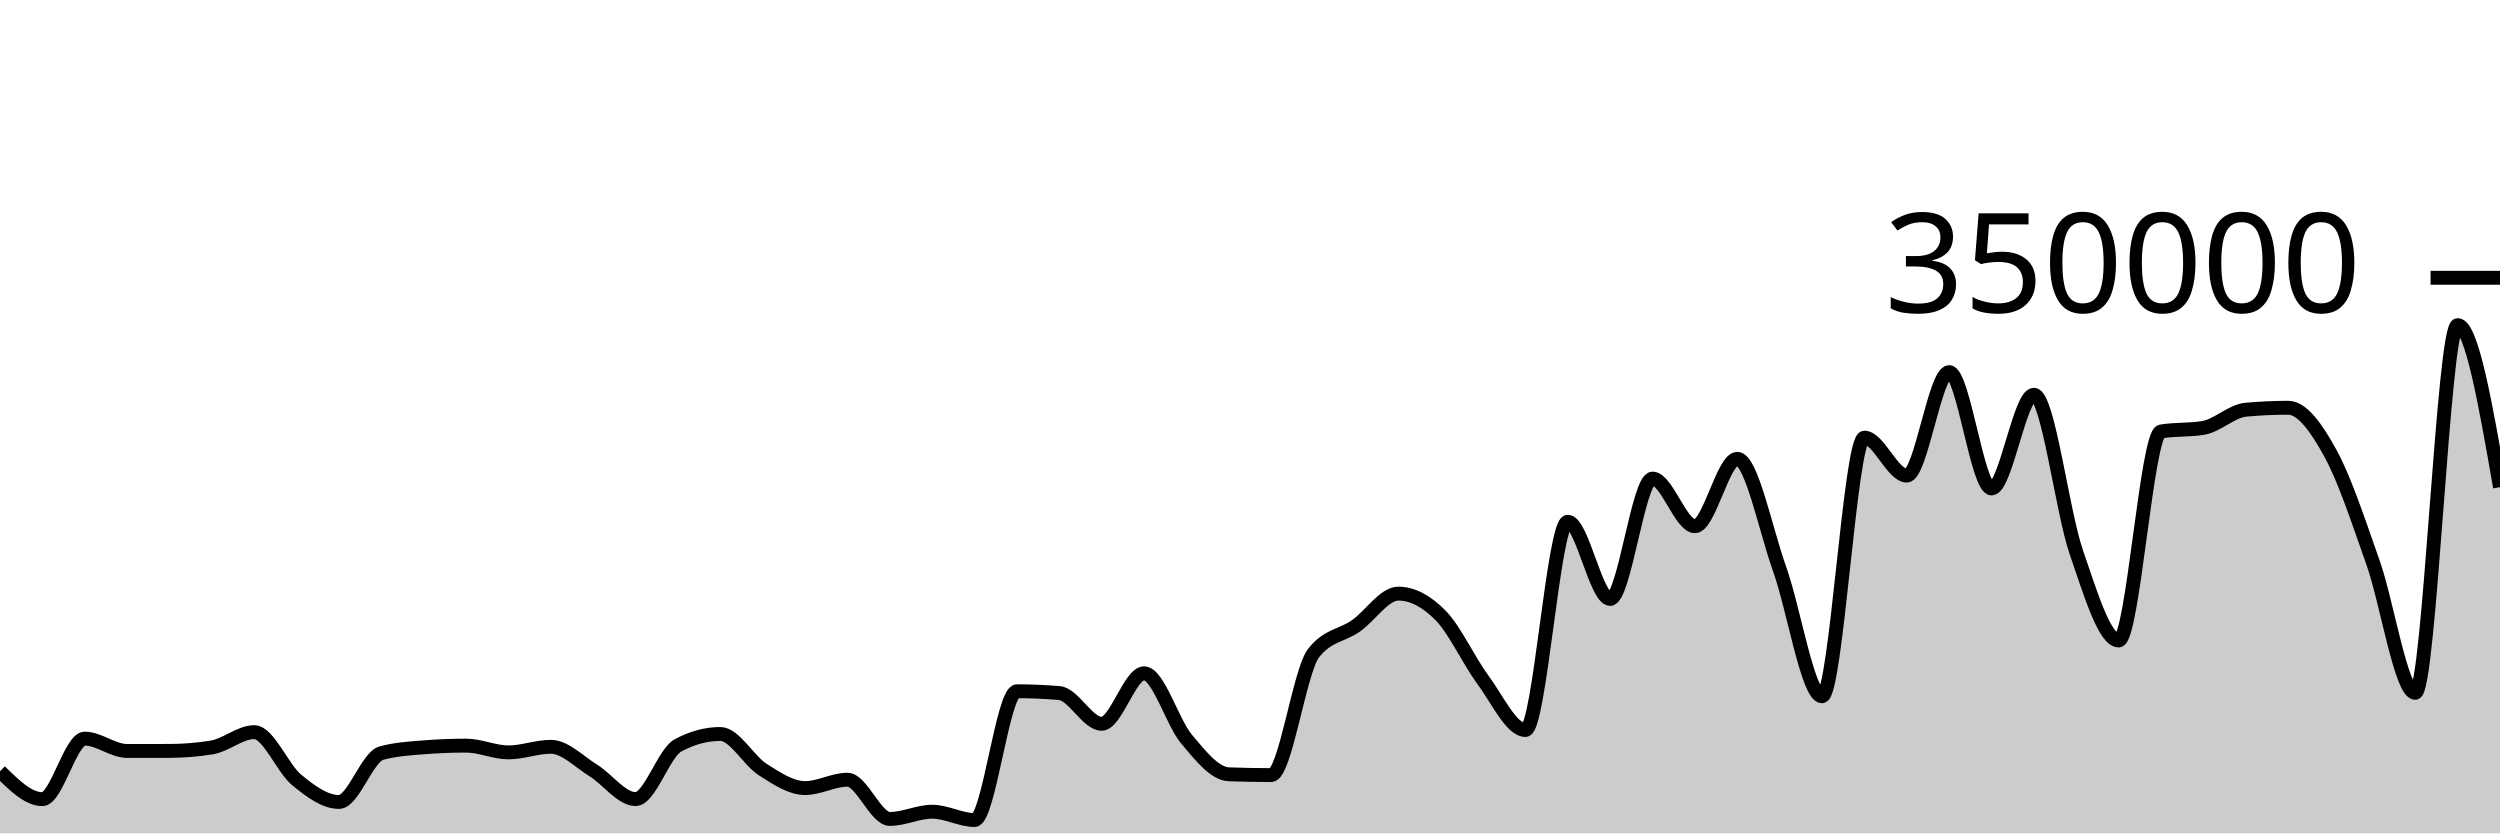
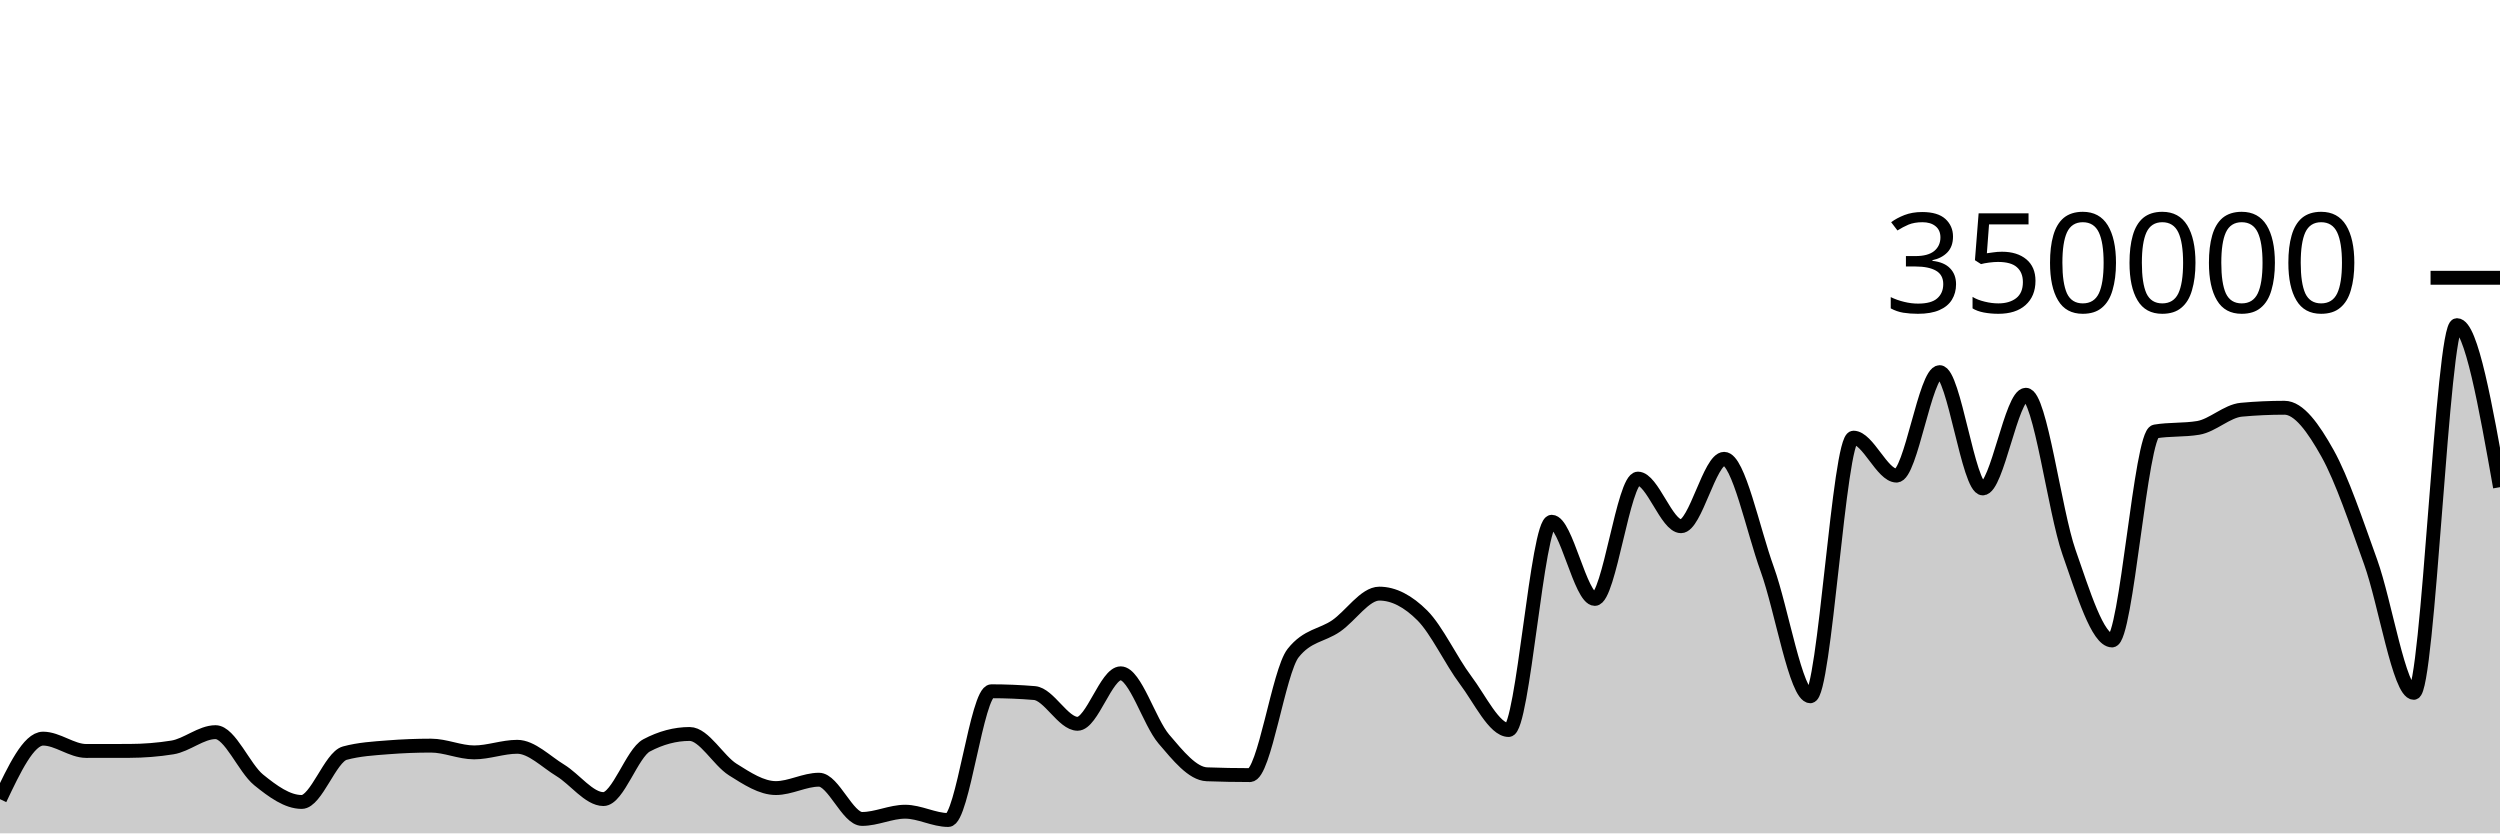
<svg xmlns="http://www.w3.org/2000/svg" viewBox="0 0 180 60">
  <g transform="translate(0,20)">
-     <path class="area" fill="rgba(0, 0, 0, 0.2)" d="M0,35.531C1.017,36.535,2.034,37.539,3.051,37.539C4.068,37.539,5.085,33.181,6.102,33.181C7.119,33.181,8.136,34.069,9.153,34.069C10.169,34.069,11.186,34.068,12.203,34.065C13.22,34.062,14.237,33.982,15.254,33.816C16.271,33.65,17.288,32.715,18.305,32.715C19.322,32.715,20.339,35.312,21.356,36.15C22.373,36.987,23.39,37.741,24.407,37.741C25.424,37.741,26.441,34.503,27.458,34.225C28.475,33.946,29.492,33.888,30.508,33.807C31.525,33.725,32.542,33.685,33.559,33.685C34.576,33.685,35.593,34.172,36.61,34.172C37.627,34.172,38.644,33.769,39.661,33.769C40.678,33.769,41.695,34.841,42.712,35.468C43.729,36.096,44.746,37.534,45.763,37.534C46.78,37.534,47.797,34.218,48.814,33.669C49.831,33.12,50.847,32.846,51.864,32.846C52.881,32.846,53.898,34.757,54.915,35.407C55.932,36.056,56.949,36.741,57.966,36.741C58.983,36.741,60,36.139,61.017,36.139C62.034,36.139,63.051,38.964,64.068,38.964C65.085,38.964,66.102,38.443,67.119,38.443C68.136,38.443,69.153,39.04,70.169,39.04C71.186,39.04,72.203,29.771,73.22,29.771C74.237,29.771,75.254,29.814,76.271,29.9C77.288,29.986,78.305,32.113,79.322,32.113C80.339,32.113,81.356,28.478,82.373,28.478C83.39,28.478,84.407,31.996,85.424,33.208C86.441,34.42,87.458,35.711,88.475,35.749C89.492,35.788,90.508,35.807,91.525,35.807C92.542,35.807,93.559,28.332,94.576,27.025C95.593,25.718,96.61,25.779,97.627,25.065C98.644,24.351,99.661,22.741,100.678,22.741C101.695,22.741,102.712,23.282,103.729,24.318C104.746,25.355,105.763,27.587,106.78,28.96C107.797,30.334,108.814,32.561,109.831,32.561C110.847,32.561,111.864,17.566,112.881,17.566C113.898,17.566,114.915,23.123,115.932,23.123C116.949,23.123,117.966,14.459,118.983,14.459C120,14.459,121.017,17.888,122.034,17.888C123.051,17.888,124.068,13.035,125.085,13.035C126.102,13.035,127.119,18.134,128.136,20.983C129.153,23.833,130.169,30.132,131.186,30.132C132.203,30.132,133.22,11.511,134.237,11.511C135.254,11.511,136.271,14.244,137.288,14.244C138.305,14.244,139.322,6.793,140.339,6.793C141.356,6.793,142.373,15.167,143.39,15.167C144.407,15.167,145.424,8.422,146.441,8.422C147.458,8.422,148.475,16.803,149.492,19.752C150.508,22.7,151.525,26.113,152.542,26.113C153.559,26.113,154.576,11.239,155.593,11.066C156.61,10.893,157.627,10.98,158.644,10.807C159.661,10.633,160.678,9.594,161.695,9.5C162.712,9.405,163.729,9.358,164.746,9.358C165.763,9.358,166.78,10.794,167.797,12.647C168.814,14.5,169.831,17.601,170.847,20.474C171.864,23.346,172.881,29.884,173.898,29.884C174.915,29.884,175.932,3.409,176.949,3.409C177.966,3.409,178.983,9.243,180,15.076L180,40C178.983,40,177.966,40,176.949,40C175.932,40,174.915,40,173.898,40C172.881,40,171.864,40,170.847,40C169.831,40,168.814,40,167.797,40C166.78,40,165.763,40,164.746,40C163.729,40,162.712,40,161.695,40C160.678,40,159.661,40,158.644,40C157.627,40,156.61,40,155.593,40C154.576,40,153.559,40,152.542,40C151.525,40,150.508,40,149.492,40C148.475,40,147.458,40,146.441,40C145.424,40,144.407,40,143.39,40C142.373,40,141.356,40,140.339,40C139.322,40,138.305,40,137.288,40C136.271,40,135.254,40,134.237,40C133.22,40,132.203,40,131.186,40C130.169,40,129.153,40,128.136,40C127.119,40,126.102,40,125.085,40C124.068,40,123.051,40,122.034,40C121.017,40,120,40,118.983,40C117.966,40,116.949,40,115.932,40C114.915,40,113.898,40,112.881,40C111.864,40,110.847,40,109.831,40C108.814,40,107.797,40,106.78,40C105.763,40,104.746,40,103.729,40C102.712,40,101.695,40,100.678,40C99.661,40,98.644,40,97.627,40C96.61,40,95.593,40,94.576,40C93.559,40,92.542,40,91.525,40C90.508,40,89.492,40,88.475,40C87.458,40,86.441,40,85.424,40C84.407,40,83.39,40,82.373,40C81.356,40,80.339,40,79.322,40C78.305,40,77.288,40,76.271,40C75.254,40,74.237,40,73.22,40C72.203,40,71.186,40,70.169,40C69.153,40,68.136,40,67.119,40C66.102,40,65.085,40,64.068,40C63.051,40,62.034,40,61.017,40C60,40,58.983,40,57.966,40C56.949,40,55.932,40,54.915,40C53.898,40,52.881,40,51.864,40C50.847,40,49.831,40,48.814,40C47.797,40,46.78,40,45.763,40C44.746,40,43.729,40,42.712,40C41.695,40,40.678,40,39.661,40C38.644,40,37.627,40,36.61,40C35.593,40,34.576,40,33.559,40C32.542,40,31.525,40,30.508,40C29.492,40,28.475,40,27.458,40C26.441,40,25.424,40,24.407,40C23.39,40,22.373,40,21.356,40C20.339,40,19.322,40,18.305,40C17.288,40,16.271,40,15.254,40C14.237,40,13.22,40,12.203,40C11.186,40,10.169,40,9.153,40C8.136,40,7.119,40,6.102,40C5.085,40,4.068,40,3.051,40C2.034,40,1.017,40,0,40Z" />
-     <path class="line" stroke="black" fill="none" d="M0,35.531C1.017,36.535,2.034,37.539,3.051,37.539C4.068,37.539,5.085,33.181,6.102,33.181C7.119,33.181,8.136,34.069,9.153,34.069C10.169,34.069,11.186,34.068,12.203,34.065C13.22,34.062,14.237,33.982,15.254,33.816C16.271,33.65,17.288,32.715,18.305,32.715C19.322,32.715,20.339,35.312,21.356,36.15C22.373,36.987,23.39,37.741,24.407,37.741C25.424,37.741,26.441,34.503,27.458,34.225C28.475,33.946,29.492,33.888,30.508,33.807C31.525,33.725,32.542,33.685,33.559,33.685C34.576,33.685,35.593,34.172,36.61,34.172C37.627,34.172,38.644,33.769,39.661,33.769C40.678,33.769,41.695,34.841,42.712,35.468C43.729,36.096,44.746,37.534,45.763,37.534C46.78,37.534,47.797,34.218,48.814,33.669C49.831,33.12,50.847,32.846,51.864,32.846C52.881,32.846,53.898,34.757,54.915,35.407C55.932,36.056,56.949,36.741,57.966,36.741C58.983,36.741,60,36.139,61.017,36.139C62.034,36.139,63.051,38.964,64.068,38.964C65.085,38.964,66.102,38.443,67.119,38.443C68.136,38.443,69.153,39.04,70.169,39.04C71.186,39.04,72.203,29.771,73.22,29.771C74.237,29.771,75.254,29.814,76.271,29.9C77.288,29.986,78.305,32.113,79.322,32.113C80.339,32.113,81.356,28.478,82.373,28.478C83.39,28.478,84.407,31.996,85.424,33.208C86.441,34.42,87.458,35.711,88.475,35.749C89.492,35.788,90.508,35.807,91.525,35.807C92.542,35.807,93.559,28.332,94.576,27.025C95.593,25.718,96.61,25.779,97.627,25.065C98.644,24.351,99.661,22.741,100.678,22.741C101.695,22.741,102.712,23.282,103.729,24.318C104.746,25.355,105.763,27.587,106.78,28.96C107.797,30.334,108.814,32.561,109.831,32.561C110.847,32.561,111.864,17.566,112.881,17.566C113.898,17.566,114.915,23.123,115.932,23.123C116.949,23.123,117.966,14.459,118.983,14.459C120,14.459,121.017,17.888,122.034,17.888C123.051,17.888,124.068,13.035,125.085,13.035C126.102,13.035,127.119,18.134,128.136,20.983C129.153,23.833,130.169,30.132,131.186,30.132C132.203,30.132,133.22,11.511,134.237,11.511C135.254,11.511,136.271,14.244,137.288,14.244C138.305,14.244,139.322,6.793,140.339,6.793C141.356,6.793,142.373,15.167,143.39,15.167C144.407,15.167,145.424,8.422,146.441,8.422C147.458,8.422,148.475,16.803,149.492,19.752C150.508,22.7,151.525,26.113,152.542,26.113C153.559,26.113,154.576,11.239,155.593,11.066C156.61,10.893,157.627,10.98,158.644,10.807C159.661,10.633,160.678,9.594,161.695,9.5C162.712,9.405,163.729,9.358,164.746,9.358C165.763,9.358,166.78,10.794,167.797,12.647C168.814,14.5,169.831,17.601,170.847,20.474C171.864,23.346,172.881,29.884,173.898,29.884C174.915,29.884,175.932,3.409,176.949,3.409C177.966,3.409,178.983,9.243,180,15.076" />
+     <path class="area" fill="rgba(0, 0, 0, 0.2)" d="M0,37.539C1.034,35.36,2.069,33.181,3.103,33.181C4.138,33.181,5.172,34.069,6.207,34.069C7.241,34.069,8.276,34.068,9.31,34.065C10.345,34.062,11.379,33.982,12.414,33.816C13.448,33.65,14.483,32.715,15.517,32.715C16.552,32.715,17.586,35.312,18.621,36.15C19.655,36.987,20.69,37.741,21.724,37.741C22.759,37.741,23.793,34.503,24.828,34.225C25.862,33.946,26.897,33.888,27.931,33.807C28.966,33.725,30,33.685,31.034,33.685C32.069,33.685,33.103,34.172,34.138,34.172C35.172,34.172,36.207,33.769,37.241,33.769C38.276,33.769,39.31,34.841,40.345,35.468C41.379,36.096,42.414,37.534,43.448,37.534C44.483,37.534,45.517,34.218,46.552,33.669C47.586,33.12,48.621,32.846,49.655,32.846C50.69,32.846,51.724,34.757,52.759,35.407C53.793,36.056,54.828,36.741,55.862,36.741C56.897,36.741,57.931,36.139,58.966,36.139C60,36.139,61.034,38.964,62.069,38.964C63.103,38.964,64.138,38.443,65.172,38.443C66.207,38.443,67.241,39.04,68.276,39.04C69.31,39.04,70.345,29.771,71.379,29.771C72.414,29.771,73.448,29.814,74.483,29.9C75.517,29.986,76.552,32.113,77.586,32.113C78.621,32.113,79.655,28.478,80.69,28.478C81.724,28.478,82.759,31.996,83.793,33.208C84.828,34.42,85.862,35.711,86.897,35.749C87.931,35.788,88.966,35.807,90,35.807C91.034,35.807,92.069,28.332,93.103,27.025C94.138,25.718,95.172,25.779,96.207,25.065C97.241,24.351,98.276,22.741,99.31,22.741C100.345,22.741,101.379,23.282,102.414,24.318C103.448,25.355,104.483,27.587,105.517,28.96C106.552,30.334,107.586,32.561,108.621,32.561C109.655,32.561,110.69,17.566,111.724,17.566C112.759,17.566,113.793,23.123,114.828,23.123C115.862,23.123,116.897,14.459,117.931,14.459C118.966,14.459,120,17.888,121.034,17.888C122.069,17.888,123.103,13.035,124.138,13.035C125.172,13.035,126.207,18.134,127.241,20.983C128.276,23.833,129.31,30.132,130.345,30.132C131.379,30.132,132.414,11.511,133.448,11.511C134.483,11.511,135.517,14.244,136.552,14.244C137.586,14.244,138.621,6.793,139.655,6.793C140.69,6.793,141.724,15.167,142.759,15.167C143.793,15.167,144.828,8.422,145.862,8.422C146.897,8.422,147.931,16.803,148.966,19.752C150,22.7,151.034,26.113,152.069,26.113C153.103,26.113,154.138,11.239,155.172,11.066C156.207,10.893,157.241,10.98,158.276,10.807C159.31,10.633,160.345,9.594,161.379,9.5C162.414,9.405,163.448,9.358,164.483,9.358C165.517,9.358,166.552,10.794,167.586,12.647C168.621,14.5,169.655,17.601,170.69,20.474C171.724,23.346,172.759,29.884,173.793,29.884C174.828,29.884,175.862,3.409,176.897,3.409C177.931,3.409,178.966,9.243,180,15.076L180,40C178.966,40,177.931,40,176.897,40C175.862,40,174.828,40,173.793,40C172.759,40,171.724,40,170.69,40C169.655,40,168.621,40,167.586,40C166.552,40,165.517,40,164.483,40C163.448,40,162.414,40,161.379,40C160.345,40,159.31,40,158.276,40C157.241,40,156.207,40,155.172,40C154.138,40,153.103,40,152.069,40C151.034,40,150,40,148.966,40C147.931,40,146.897,40,145.862,40C144.828,40,143.793,40,142.759,40C141.724,40,140.69,40,139.655,40C138.621,40,137.586,40,136.552,40C135.517,40,134.483,40,133.448,40C132.414,40,131.379,40,130.345,40C129.31,40,128.276,40,127.241,40C126.207,40,125.172,40,124.138,40C123.103,40,122.069,40,121.034,40C120,40,118.966,40,117.931,40C116.897,40,115.862,40,114.828,40C113.793,40,112.759,40,111.724,40C110.69,40,109.655,40,108.621,40C107.586,40,106.552,40,105.517,40C104.483,40,103.448,40,102.414,40C101.379,40,100.345,40,99.31,40C98.276,40,97.241,40,96.207,40C95.172,40,94.138,40,93.103,40C92.069,40,91.034,40,90,40C88.966,40,87.931,40,86.897,40C85.862,40,84.828,40,83.793,40C82.759,40,81.724,40,80.69,40C79.655,40,78.621,40,77.586,40C76.552,40,75.517,40,74.483,40C73.448,40,72.414,40,71.379,40C70.345,40,69.31,40,68.276,40C67.241,40,66.207,40,65.172,40C64.138,40,63.103,40,62.069,40C61.034,40,60,40,58.966,40C57.931,40,56.897,40,55.862,40C54.828,40,53.793,40,52.759,40C51.724,40,50.69,40,49.655,40C48.621,40,47.586,40,46.552,40C45.517,40,44.483,40,43.448,40C42.414,40,41.379,40,40.345,40C39.31,40,38.276,40,37.241,40C36.207,40,35.172,40,34.138,40C33.103,40,32.069,40,31.034,40C30,40,28.966,40,27.931,40C26.897,40,25.862,40,24.828,40C23.793,40,22.759,40,21.724,40C20.69,40,19.655,40,18.621,40C17.586,40,16.552,40,15.517,40C14.483,40,13.448,40,12.414,40C11.379,40,10.345,40,9.31,40C8.276,40,7.241,40,6.207,40C5.172,40,4.138,40,3.103,40C2.069,40,1.034,40,0,40Z" />
+     <path class="line" stroke="black" fill="none" d="M0,37.539C1.034,35.36,2.069,33.181,3.103,33.181C4.138,33.181,5.172,34.069,6.207,34.069C7.241,34.069,8.276,34.068,9.31,34.065C10.345,34.062,11.379,33.982,12.414,33.816C13.448,33.65,14.483,32.715,15.517,32.715C16.552,32.715,17.586,35.312,18.621,36.15C19.655,36.987,20.69,37.741,21.724,37.741C22.759,37.741,23.793,34.503,24.828,34.225C25.862,33.946,26.897,33.888,27.931,33.807C28.966,33.725,30,33.685,31.034,33.685C32.069,33.685,33.103,34.172,34.138,34.172C35.172,34.172,36.207,33.769,37.241,33.769C38.276,33.769,39.31,34.841,40.345,35.468C41.379,36.096,42.414,37.534,43.448,37.534C44.483,37.534,45.517,34.218,46.552,33.669C47.586,33.12,48.621,32.846,49.655,32.846C50.69,32.846,51.724,34.757,52.759,35.407C53.793,36.056,54.828,36.741,55.862,36.741C56.897,36.741,57.931,36.139,58.966,36.139C60,36.139,61.034,38.964,62.069,38.964C63.103,38.964,64.138,38.443,65.172,38.443C66.207,38.443,67.241,39.04,68.276,39.04C69.31,39.04,70.345,29.771,71.379,29.771C72.414,29.771,73.448,29.814,74.483,29.9C75.517,29.986,76.552,32.113,77.586,32.113C78.621,32.113,79.655,28.478,80.69,28.478C81.724,28.478,82.759,31.996,83.793,33.208C84.828,34.42,85.862,35.711,86.897,35.749C87.931,35.788,88.966,35.807,90,35.807C91.034,35.807,92.069,28.332,93.103,27.025C94.138,25.718,95.172,25.779,96.207,25.065C97.241,24.351,98.276,22.741,99.31,22.741C100.345,22.741,101.379,23.282,102.414,24.318C103.448,25.355,104.483,27.587,105.517,28.96C106.552,30.334,107.586,32.561,108.621,32.561C109.655,32.561,110.69,17.566,111.724,17.566C112.759,17.566,113.793,23.123,114.828,23.123C115.862,23.123,116.897,14.459,117.931,14.459C118.966,14.459,120,17.888,121.034,17.888C122.069,17.888,123.103,13.035,124.138,13.035C125.172,13.035,126.207,18.134,127.241,20.983C128.276,23.833,129.31,30.132,130.345,30.132C131.379,30.132,132.414,11.511,133.448,11.511C134.483,11.511,135.517,14.244,136.552,14.244C137.586,14.244,138.621,6.793,139.655,6.793C140.69,6.793,141.724,15.167,142.759,15.167C143.793,15.167,144.828,8.422,145.862,8.422C146.897,8.422,147.931,16.803,148.966,19.752C150,22.7,151.034,26.113,152.069,26.113C153.103,26.113,154.138,11.239,155.172,11.066C156.207,10.893,157.241,10.98,158.276,10.807C159.31,10.633,160.345,9.594,161.379,9.5C162.414,9.405,163.448,9.358,164.483,9.358C165.517,9.358,166.552,10.794,167.586,12.647C168.621,14.5,169.655,17.601,170.69,20.474C171.724,23.346,172.759,29.884,173.793,29.884C174.828,29.884,175.862,3.409,176.897,3.409C177.931,3.409,178.966,9.243,180,15.076" />
    <path class="axis-ceiling" stroke-width="1" stroke="black" fill="none" d="M175,0L180,0" />
    <text class="axis-ceiling-label" font-family="sans-serif" text-anchor="end" font-size="10px" x="170" y="2.5">350000</text>
  </g>
</svg>
